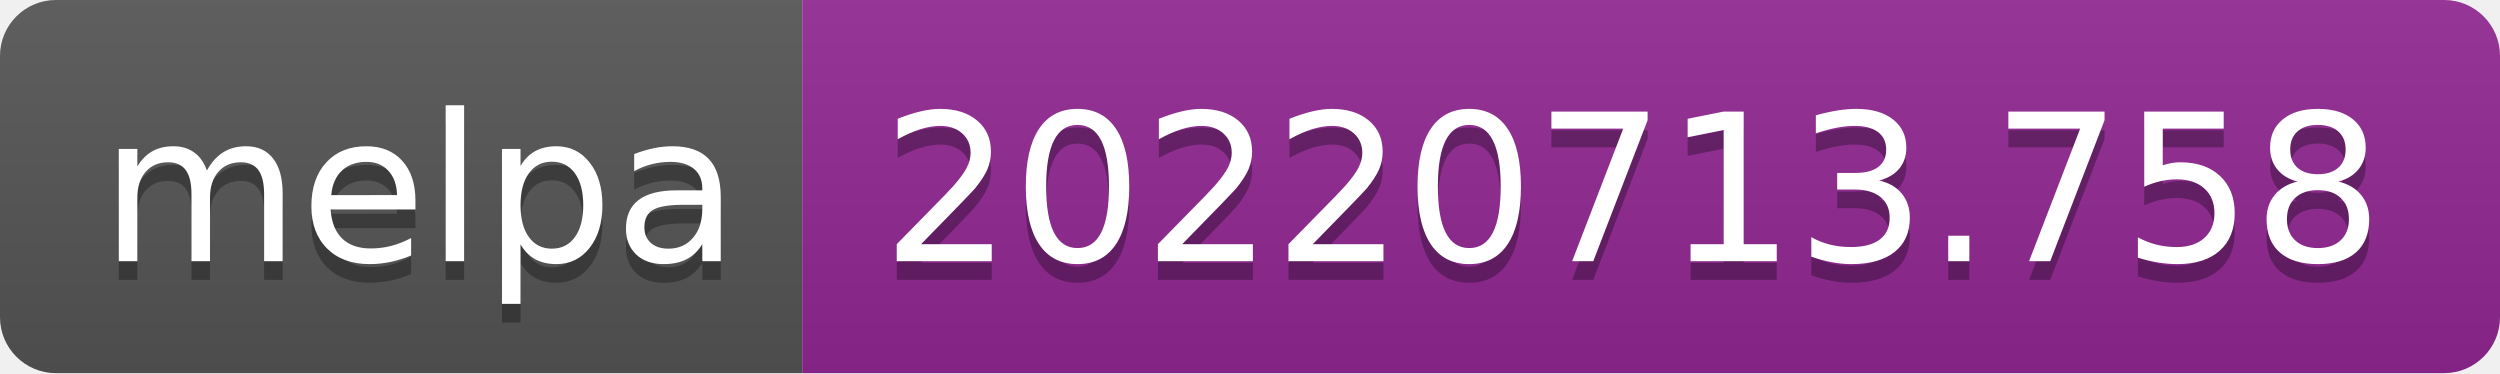
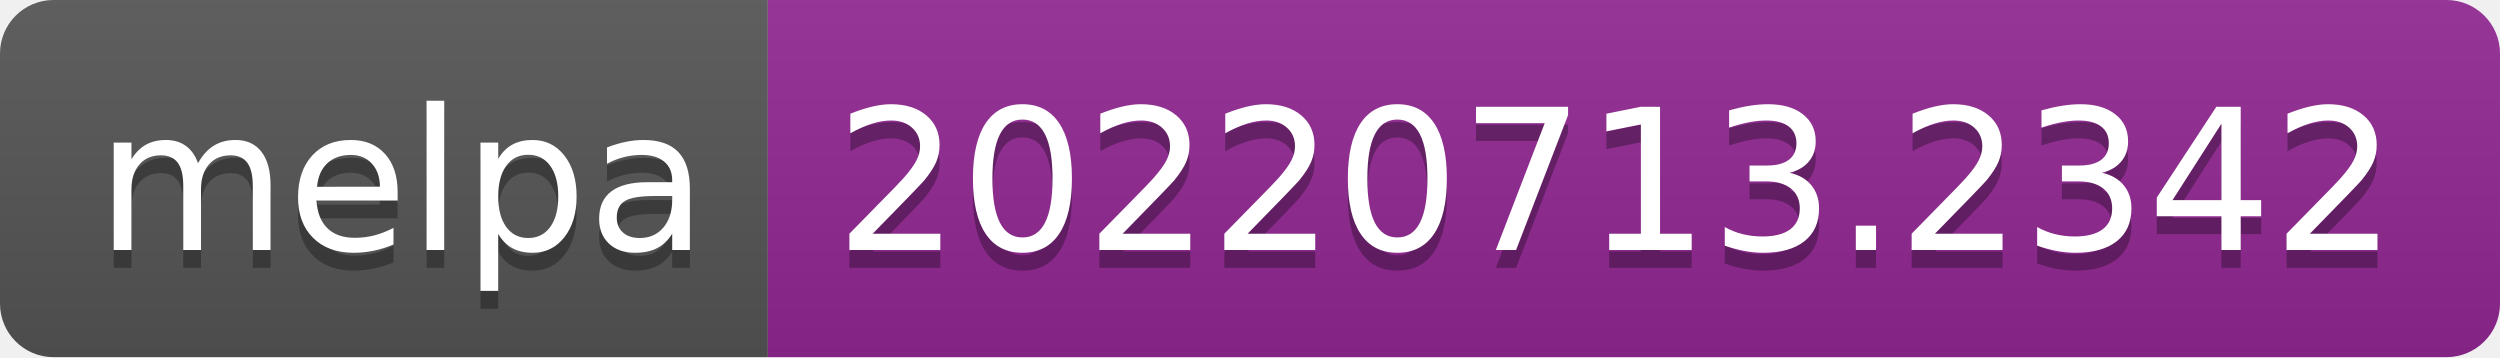
- <svg xmlns="http://www.w3.org/2000/svg" width="134" height="20" role="img" aria-label="melpa: 20220713.758">
+ <svg xmlns="http://www.w3.org/2000/svg" width="140" height="20" role="img" aria-label="melpa: 20220713.2342">
  <linearGradient id="s" x2="0" y2="100%">
    <stop offset="0" stop-color="#bbb" stop-opacity=".1" />
    <stop offset="1" stop-opacity=".1" />
  </linearGradient>
  <clipPath id="r">
-     <rect width="134" height="20" rx="3" fill="#fff" />
+     <rect width="140" height="20" rx="3" fill="#fff" />
  </clipPath>
  <g clip-path="url(#r)">
    <rect width="43" height="20" fill="#555" />
-     <rect x="43" width="91" height="20" fill="#922793" />
-     <rect width="134" height="20" fill="url(#s)" />
+     <rect x="43" width="97" height="20" fill="#922793" />
+     <rect width="140" height="20" fill="url(#s)" />
  </g>
  <g fill="#fff" text-anchor="middle" font-family="Verdana,Geneva,DejaVu Sans,sans-serif" text-rendering="geometricPrecision" font-size="110">
    <text aria-hidden="true" x="225" y="150" fill="#010101" fill-opacity=".3" transform="scale(.1)" textLength="330">melpa</text>
    <text x="225" y="140" transform="scale(.1)" fill="#fff" textLength="330">melpa</text>
-     <text aria-hidden="true" x="875" y="150" fill="#010101" fill-opacity=".3" transform="scale(.1)" textLength="810">20220713.758</text>
-     <text x="875" y="140" transform="scale(.1)" fill="#fff" textLength="810">20220713.758</text>
+     <text aria-hidden="true" x="905" y="150" fill="#010101" fill-opacity=".3" transform="scale(.1)" textLength="870">20220713.2342</text>
+     <text x="905" y="140" transform="scale(.1)" fill="#fff" textLength="870">20220713.2342</text>
  </g>
</svg>
